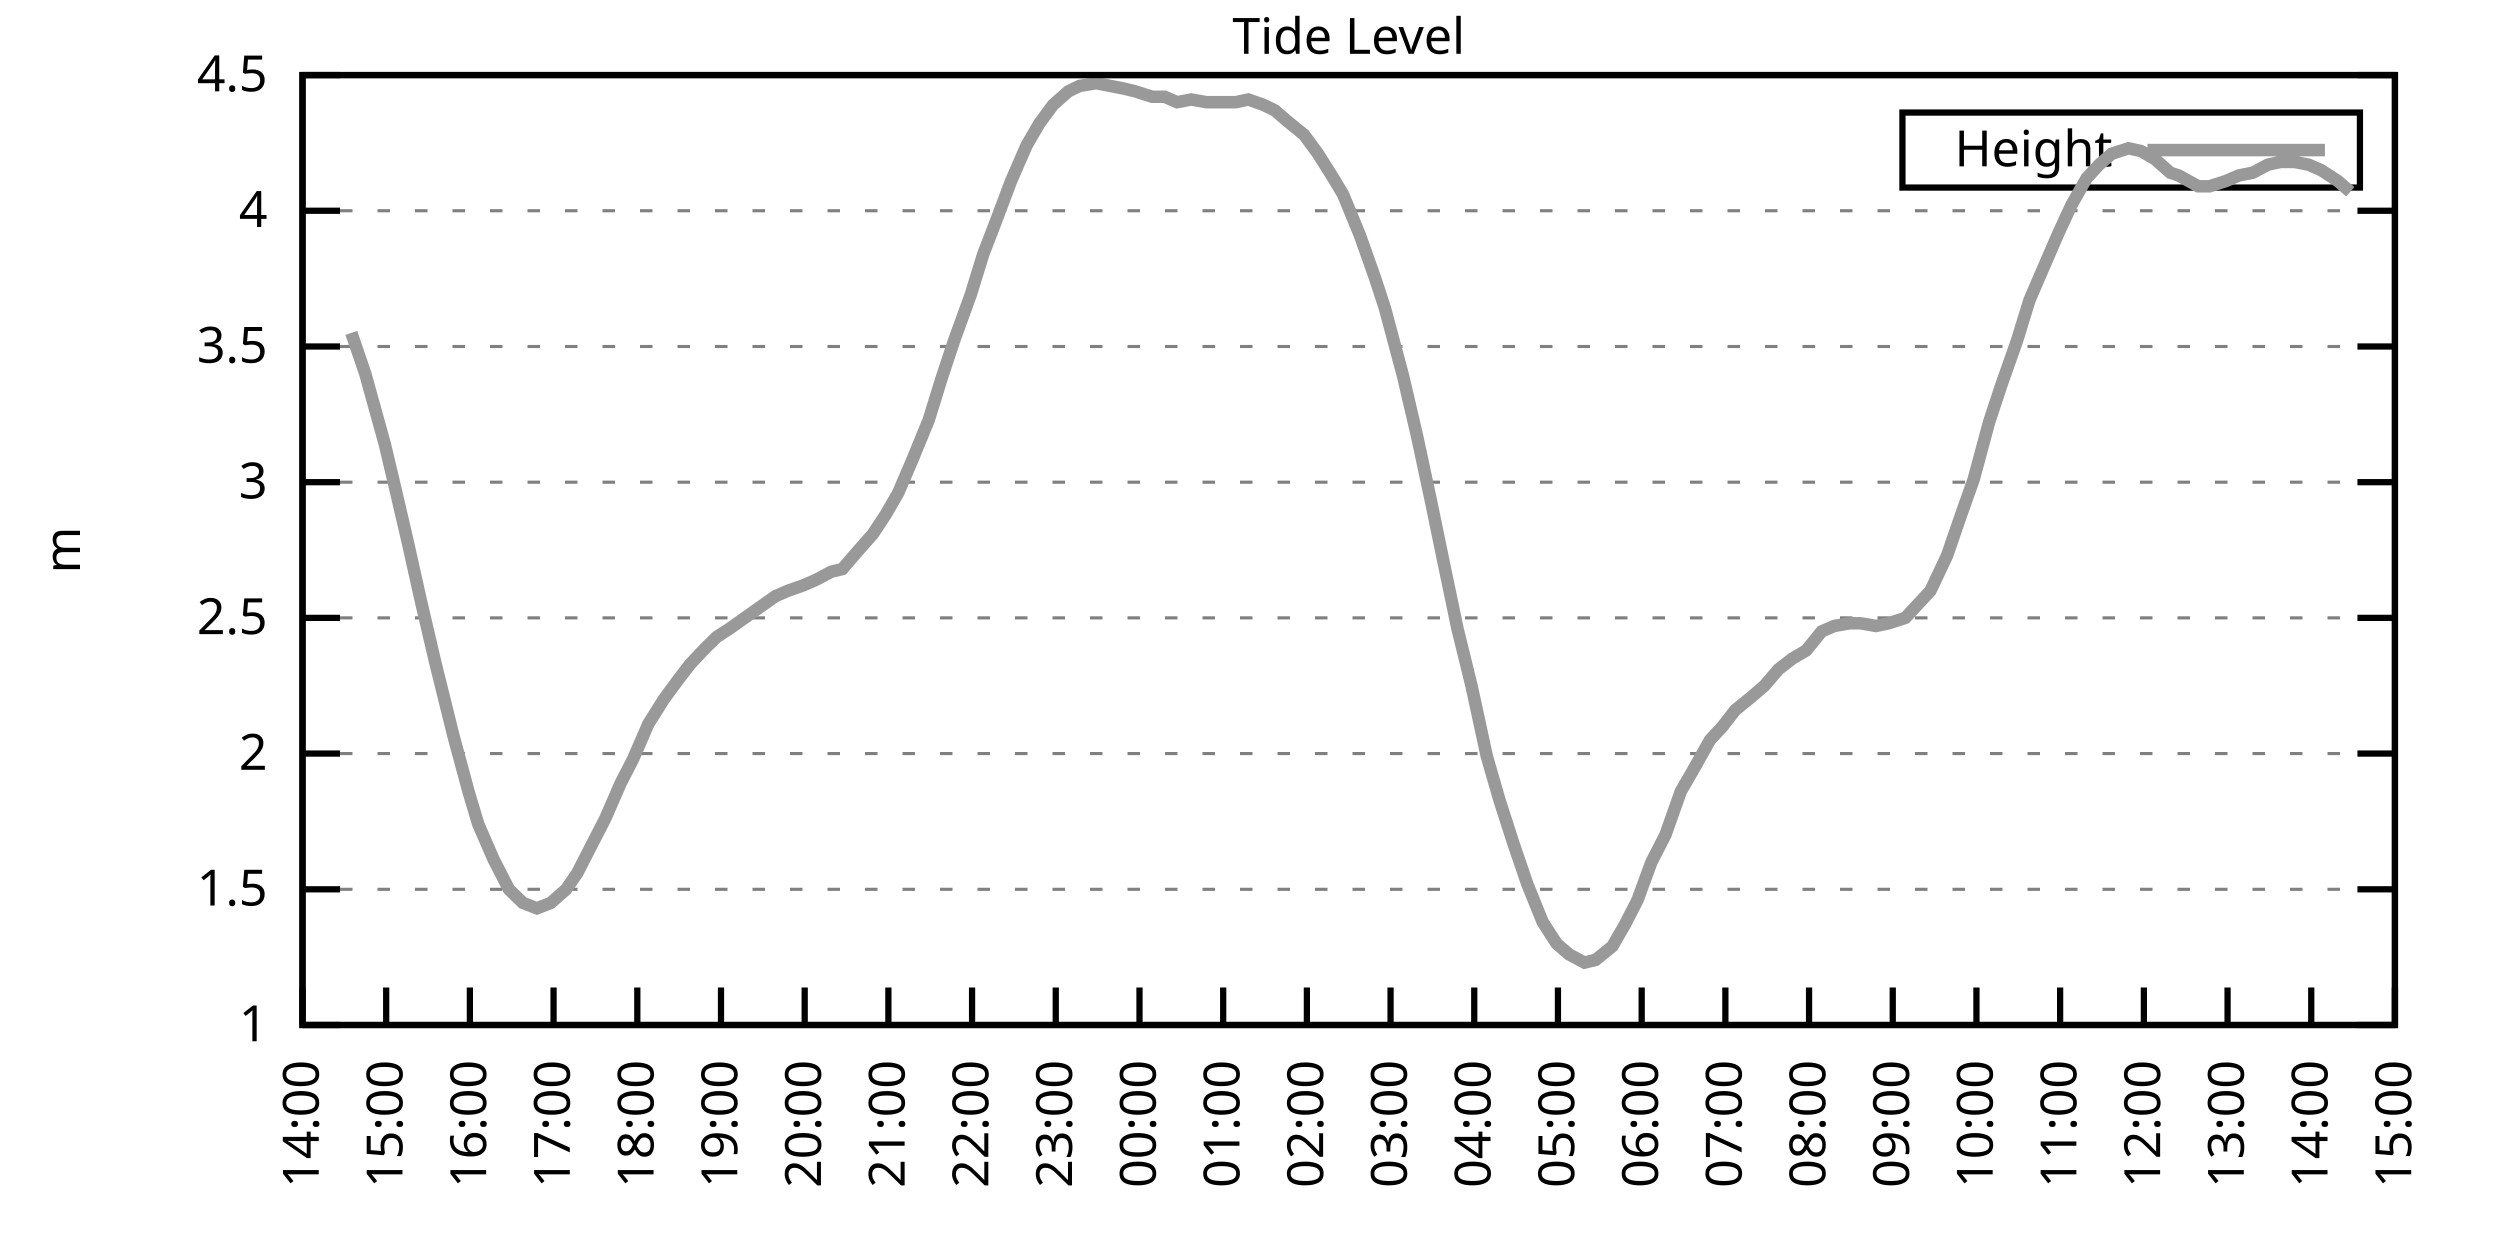
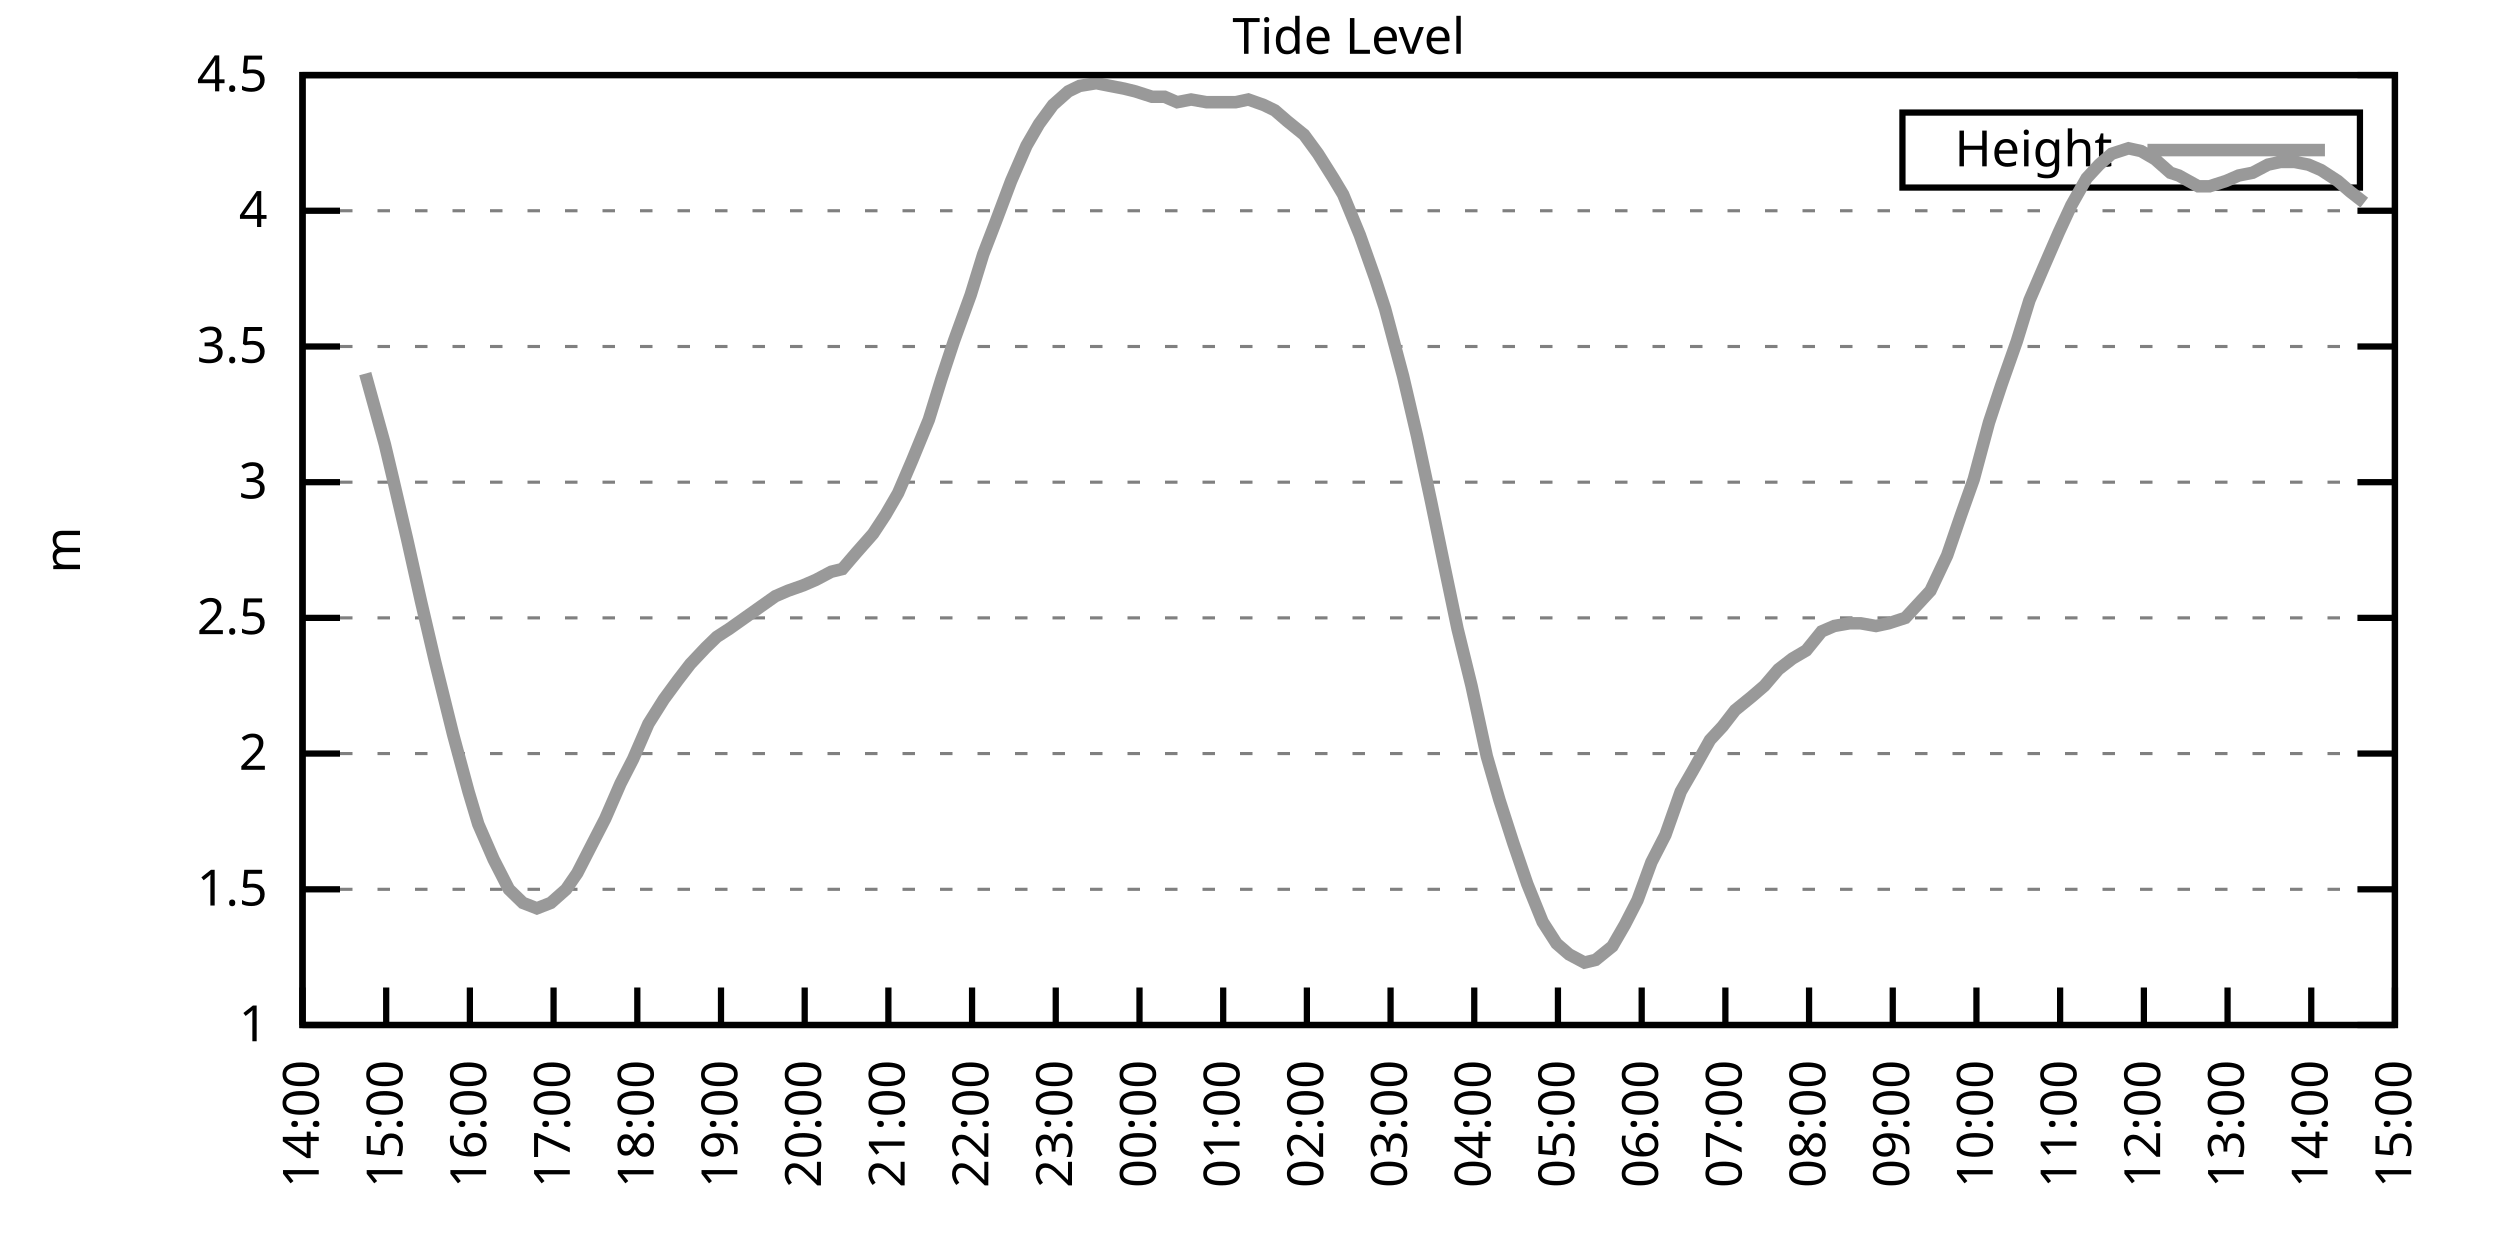
<svg xmlns="http://www.w3.org/2000/svg" xmlns:xlink="http://www.w3.org/1999/xlink" width="400" height="200" viewBox="0 0 400 200">
  <g id="gnuplot_canvas">
    <rect x="0" y="0" width="400" height="200" fill="none" />
    <defs>
      <circle id="gpDot" r="0.5" stroke-width="0.5" stroke="currentColor" />
      <path id="gpPt0" stroke-width="0.333" stroke="currentColor" d="M-1,0 h2 M0,-1 v2" />
      <path id="gpPt1" stroke-width="0.333" stroke="currentColor" d="M-1,-1 L1,1 M1,-1 L-1,1" />
      <path id="gpPt2" stroke-width="0.333" stroke="currentColor" d="M-1,0 L1,0 M0,-1 L0,1 M-1,-1 L1,1 M-1,1 L1,-1" />
      <rect id="gpPt3" stroke-width="0.333" stroke="currentColor" x="-1" y="-1" width="2" height="2" />
      <rect id="gpPt4" stroke-width="0.333" stroke="currentColor" fill="currentColor" x="-1" y="-1" width="2" height="2" />
      <circle id="gpPt5" stroke-width="0.333" stroke="currentColor" cx="0" cy="0" r="1" />
      <use xlink:href="#gpPt5" id="gpPt6" fill="currentColor" stroke="none" />
      <path id="gpPt7" stroke-width="0.333" stroke="currentColor" d="M0,-1.33 L-1.33,0.67 L1.33,0.67 z" />
      <use xlink:href="#gpPt7" id="gpPt8" fill="currentColor" stroke="none" />
      <use xlink:href="#gpPt7" id="gpPt9" stroke="currentColor" transform="rotate(180)" />
      <use xlink:href="#gpPt9" id="gpPt10" fill="currentColor" stroke="none" />
      <use xlink:href="#gpPt3" id="gpPt11" stroke="currentColor" transform="rotate(45)" />
      <use xlink:href="#gpPt11" id="gpPt12" fill="currentColor" stroke="none" />
      <path id="gpPt13" stroke-width="0.333" stroke="currentColor" d="M0,1.330 L1.265,0.411 L0.782,-1.067 L-0.782,-1.076 L-1.265,0.411 z" />
      <use xlink:href="#gpPt13" id="gpPt14" fill="currentColor" stroke="none" />
      <filter id="textbox" filterUnits="objectBoundingBox" x="0" y="0" height="1" width="1">
        <feFlood flood-color="white" flood-opacity="1" result="bgnd" />
        <feComposite in="SourceGraphic" in2="bgnd" operator="atop" />
      </filter>
      <filter id="greybox" filterUnits="objectBoundingBox" x="0" y="0" height="1" width="1">
        <feFlood flood-color="lightgrey" flood-opacity="1" result="grey" />
        <feComposite in="SourceGraphic" in2="grey" operator="atop" />
      </filter>
    </defs>
    <g fill="none" color="white" stroke="currentColor" stroke-width="1.00" stroke-linecap="butt" stroke-linejoin="miter">
</g>
    <g fill="none" color="black" stroke="currentColor" stroke-width="1.00" stroke-linecap="butt" stroke-linejoin="miter">
      <g stroke="none" shape-rendering="crispEdges">
        <polygon fill="rgb(255, 255, 255)" points="48.40,164.00 383.18,164.00 383.18,12.02 48.40,12.02 " />
      </g>
    </g>
    <g fill="none" color="black" stroke="currentColor" stroke-width="1.00" stroke-linecap="butt" stroke-linejoin="miter">
</g>
    <g fill="none" color="black" stroke="black" stroke-width="0.50" stroke-linecap="butt" stroke-linejoin="miter">
</g>
    <g fill="none" color="gray" stroke="currentColor" stroke-width="0.50" stroke-linecap="butt" stroke-linejoin="miter">
      <path stroke="gray" stroke-dasharray="2,4" class="gridline" d="M48.40,164.00 L383.19,164.00  " />
    </g>
    <g fill="none" color="gray" stroke="gray" stroke-width="1.00" stroke-linecap="butt" stroke-linejoin="miter">
</g>
    <g fill="none" color="black" stroke="currentColor" stroke-width="1.00" stroke-linecap="butt" stroke-linejoin="miter">
      <path stroke="black" d="M48.40,164.00 L54.40,164.00 M383.19,164.00 L377.19,164.00  " />
      <g transform="translate(42.80,166.60)" stroke="none" fill="black" font-family="Sans" font-size="8.00" text-anchor="end">
        <text>
          <tspan font-family="Sans"> 1</tspan>
        </text>
      </g>
    </g>
    <g fill="none" color="black" stroke="currentColor" stroke-width="1.00" stroke-linecap="butt" stroke-linejoin="miter">
</g>
    <g fill="none" color="black" stroke="black" stroke-width="0.50" stroke-linecap="butt" stroke-linejoin="miter">
</g>
    <g fill="none" color="gray" stroke="currentColor" stroke-width="0.50" stroke-linecap="butt" stroke-linejoin="miter">
      <path stroke="gray" stroke-dasharray="2,4" class="gridline" d="M48.40,142.29 L383.19,142.29  " />
    </g>
    <g fill="none" color="gray" stroke="gray" stroke-width="1.00" stroke-linecap="butt" stroke-linejoin="miter">
</g>
    <g fill="none" color="black" stroke="currentColor" stroke-width="1.00" stroke-linecap="butt" stroke-linejoin="miter">
      <path stroke="black" d="M48.40,142.29 L54.40,142.29 M383.19,142.29 L377.19,142.29  " />
      <g transform="translate(42.80,144.89)" stroke="none" fill="black" font-family="Sans" font-size="8.00" text-anchor="end">
        <text>
          <tspan font-family="Sans"> 1.5</tspan>
        </text>
      </g>
    </g>
    <g fill="none" color="black" stroke="currentColor" stroke-width="1.00" stroke-linecap="butt" stroke-linejoin="miter">
</g>
    <g fill="none" color="black" stroke="black" stroke-width="0.50" stroke-linecap="butt" stroke-linejoin="miter">
</g>
    <g fill="none" color="gray" stroke="currentColor" stroke-width="0.50" stroke-linecap="butt" stroke-linejoin="miter">
      <path stroke="gray" stroke-dasharray="2,4" class="gridline" d="M48.40,120.57 L383.19,120.57  " />
    </g>
    <g fill="none" color="gray" stroke="gray" stroke-width="1.00" stroke-linecap="butt" stroke-linejoin="miter">
</g>
    <g fill="none" color="black" stroke="currentColor" stroke-width="1.00" stroke-linecap="butt" stroke-linejoin="miter">
      <path stroke="black" d="M48.40,120.57 L54.40,120.57 M383.19,120.57 L377.19,120.57  " />
      <g transform="translate(42.80,123.17)" stroke="none" fill="black" font-family="Sans" font-size="8.00" text-anchor="end">
        <text>
          <tspan font-family="Sans"> 2</tspan>
        </text>
      </g>
    </g>
    <g fill="none" color="black" stroke="currentColor" stroke-width="1.00" stroke-linecap="butt" stroke-linejoin="miter">
</g>
    <g fill="none" color="black" stroke="black" stroke-width="0.50" stroke-linecap="butt" stroke-linejoin="miter">
</g>
    <g fill="none" color="gray" stroke="currentColor" stroke-width="0.50" stroke-linecap="butt" stroke-linejoin="miter">
      <path stroke="gray" stroke-dasharray="2,4" class="gridline" d="M48.40,98.86 L383.19,98.86  " />
    </g>
    <g fill="none" color="gray" stroke="gray" stroke-width="1.00" stroke-linecap="butt" stroke-linejoin="miter">
</g>
    <g fill="none" color="black" stroke="currentColor" stroke-width="1.00" stroke-linecap="butt" stroke-linejoin="miter">
      <path stroke="black" d="M48.40,98.86 L54.40,98.86 M383.19,98.86 L377.19,98.86  " />
      <g transform="translate(42.80,101.46)" stroke="none" fill="black" font-family="Sans" font-size="8.00" text-anchor="end">
        <text>
          <tspan font-family="Sans"> 2.5</tspan>
        </text>
      </g>
    </g>
    <g fill="none" color="black" stroke="currentColor" stroke-width="1.00" stroke-linecap="butt" stroke-linejoin="miter">
</g>
    <g fill="none" color="black" stroke="black" stroke-width="0.50" stroke-linecap="butt" stroke-linejoin="miter">
</g>
    <g fill="none" color="gray" stroke="currentColor" stroke-width="0.50" stroke-linecap="butt" stroke-linejoin="miter">
      <path stroke="gray" stroke-dasharray="2,4" class="gridline" d="M48.40,77.15 L383.19,77.15  " />
    </g>
    <g fill="none" color="gray" stroke="gray" stroke-width="1.00" stroke-linecap="butt" stroke-linejoin="miter">
</g>
    <g fill="none" color="black" stroke="currentColor" stroke-width="1.00" stroke-linecap="butt" stroke-linejoin="miter">
      <path stroke="black" d="M48.40,77.15 L54.40,77.15 M383.19,77.15 L377.19,77.15  " />
      <g transform="translate(42.80,79.75)" stroke="none" fill="black" font-family="Sans" font-size="8.00" text-anchor="end">
        <text>
          <tspan font-family="Sans"> 3</tspan>
        </text>
      </g>
    </g>
    <g fill="none" color="black" stroke="currentColor" stroke-width="1.00" stroke-linecap="butt" stroke-linejoin="miter">
</g>
    <g fill="none" color="black" stroke="black" stroke-width="0.50" stroke-linecap="butt" stroke-linejoin="miter">
</g>
    <g fill="none" color="gray" stroke="currentColor" stroke-width="0.50" stroke-linecap="butt" stroke-linejoin="miter">
      <path stroke="gray" stroke-dasharray="2,4" class="gridline" d="M48.40,55.44 L383.19,55.44  " />
    </g>
    <g fill="none" color="gray" stroke="gray" stroke-width="1.00" stroke-linecap="butt" stroke-linejoin="miter">
</g>
    <g fill="none" color="black" stroke="currentColor" stroke-width="1.00" stroke-linecap="butt" stroke-linejoin="miter">
      <path stroke="black" d="M48.40,55.44 L54.40,55.44 M383.19,55.44 L377.19,55.44  " />
      <g transform="translate(42.80,58.04)" stroke="none" fill="black" font-family="Sans" font-size="8.00" text-anchor="end">
        <text>
          <tspan font-family="Sans"> 3.5</tspan>
        </text>
      </g>
    </g>
    <g fill="none" color="black" stroke="currentColor" stroke-width="1.00" stroke-linecap="butt" stroke-linejoin="miter">
</g>
    <g fill="none" color="black" stroke="black" stroke-width="0.50" stroke-linecap="butt" stroke-linejoin="miter">
</g>
    <g fill="none" color="gray" stroke="currentColor" stroke-width="0.50" stroke-linecap="butt" stroke-linejoin="miter">
      <path stroke="gray" stroke-dasharray="2,4" class="gridline" d="M48.40,33.72 L383.19,33.72  " />
    </g>
    <g fill="none" color="gray" stroke="gray" stroke-width="1.00" stroke-linecap="butt" stroke-linejoin="miter">
</g>
    <g fill="none" color="black" stroke="currentColor" stroke-width="1.00" stroke-linecap="butt" stroke-linejoin="miter">
      <path stroke="black" d="M48.40,33.72 L54.40,33.72 M383.19,33.72 L377.19,33.72  " />
      <g transform="translate(42.80,36.32)" stroke="none" fill="black" font-family="Sans" font-size="8.00" text-anchor="end">
        <text>
          <tspan font-family="Sans"> 4</tspan>
        </text>
      </g>
    </g>
    <g fill="none" color="black" stroke="currentColor" stroke-width="1.00" stroke-linecap="butt" stroke-linejoin="miter">
</g>
    <g fill="none" color="black" stroke="black" stroke-width="0.50" stroke-linecap="butt" stroke-linejoin="miter">
</g>
    <g fill="none" color="gray" stroke="currentColor" stroke-width="0.50" stroke-linecap="butt" stroke-linejoin="miter">
      <path stroke="gray" stroke-dasharray="2,4" class="gridline" d="M48.40,12.01 L383.19,12.01  " />
    </g>
    <g fill="none" color="gray" stroke="gray" stroke-width="1.00" stroke-linecap="butt" stroke-linejoin="miter">
</g>
    <g fill="none" color="black" stroke="currentColor" stroke-width="1.00" stroke-linecap="butt" stroke-linejoin="miter">
      <path stroke="black" d="M48.40,12.01 L54.40,12.01 M383.19,12.01 L377.19,12.01  " />
      <g transform="translate(42.80,14.61)" stroke="none" fill="black" font-family="Sans" font-size="8.00" text-anchor="end">
        <text>
          <tspan font-family="Sans"> 4.5</tspan>
        </text>
      </g>
    </g>
    <g fill="none" color="black" stroke="currentColor" stroke-width="1.00" stroke-linecap="butt" stroke-linejoin="miter">
      <path stroke="black" d="M48.40,164.00 L48.40,158.00  " />
      <g transform="translate(51.00,169.60) rotate(270.00)" stroke="none" fill="black" font-family="Sans" font-size="8.00" text-anchor="end">
        <text>
          <tspan font-family="Sans">14:00</tspan>
        </text>
      </g>
    </g>
    <g fill="none" color="black" stroke="currentColor" stroke-width="1.00" stroke-linecap="butt" stroke-linejoin="miter">
      <path stroke="black" d="M61.79,164.00 L61.79,158.00  " />
      <g transform="translate(64.39,169.60) rotate(270.00)" stroke="none" fill="black" font-family="Sans" font-size="8.00" text-anchor="end">
        <text>
          <tspan font-family="Sans">15:00</tspan>
        </text>
      </g>
    </g>
    <g fill="none" color="black" stroke="currentColor" stroke-width="1.00" stroke-linecap="butt" stroke-linejoin="miter">
      <path stroke="black" d="M75.18,164.00 L75.18,158.00  " />
      <g transform="translate(77.78,169.60) rotate(270.00)" stroke="none" fill="black" font-family="Sans" font-size="8.00" text-anchor="end">
        <text>
          <tspan font-family="Sans">16:00</tspan>
        </text>
      </g>
    </g>
    <g fill="none" color="black" stroke="currentColor" stroke-width="1.00" stroke-linecap="butt" stroke-linejoin="miter">
      <path stroke="black" d="M88.57,164.00 L88.57,158.00  " />
      <g transform="translate(91.17,169.60) rotate(270.00)" stroke="none" fill="black" font-family="Sans" font-size="8.00" text-anchor="end">
        <text>
          <tspan font-family="Sans">17:00</tspan>
        </text>
      </g>
    </g>
    <g fill="none" color="black" stroke="currentColor" stroke-width="1.00" stroke-linecap="butt" stroke-linejoin="miter">
      <path stroke="black" d="M101.97,164.00 L101.97,158.00  " />
      <g transform="translate(104.57,169.60) rotate(270.00)" stroke="none" fill="black" font-family="Sans" font-size="8.00" text-anchor="end">
        <text>
          <tspan font-family="Sans">18:00</tspan>
        </text>
      </g>
    </g>
    <g fill="none" color="black" stroke="currentColor" stroke-width="1.00" stroke-linecap="butt" stroke-linejoin="miter">
      <path stroke="black" d="M115.36,164.00 L115.36,158.00  " />
      <g transform="translate(117.96,169.60) rotate(270.00)" stroke="none" fill="black" font-family="Sans" font-size="8.00" text-anchor="end">
        <text>
          <tspan font-family="Sans">19:00</tspan>
        </text>
      </g>
    </g>
    <g fill="none" color="black" stroke="currentColor" stroke-width="1.00" stroke-linecap="butt" stroke-linejoin="miter">
      <path stroke="black" d="M128.75,164.00 L128.75,158.00  " />
      <g transform="translate(131.35,169.60) rotate(270.00)" stroke="none" fill="black" font-family="Sans" font-size="8.00" text-anchor="end">
        <text>
          <tspan font-family="Sans">20:00</tspan>
        </text>
      </g>
    </g>
    <g fill="none" color="black" stroke="currentColor" stroke-width="1.00" stroke-linecap="butt" stroke-linejoin="miter">
      <path stroke="black" d="M142.14,164.00 L142.14,158.00  " />
      <g transform="translate(144.74,169.60) rotate(270.00)" stroke="none" fill="black" font-family="Sans" font-size="8.00" text-anchor="end">
        <text>
          <tspan font-family="Sans">21:00</tspan>
        </text>
      </g>
    </g>
    <g fill="none" color="black" stroke="currentColor" stroke-width="1.00" stroke-linecap="butt" stroke-linejoin="miter">
      <path stroke="black" d="M155.53,164.00 L155.53,158.00  " />
      <g transform="translate(158.13,169.60) rotate(270.00)" stroke="none" fill="black" font-family="Sans" font-size="8.00" text-anchor="end">
        <text>
          <tspan font-family="Sans">22:00</tspan>
        </text>
      </g>
    </g>
    <g fill="none" color="black" stroke="currentColor" stroke-width="1.00" stroke-linecap="butt" stroke-linejoin="miter">
      <path stroke="black" d="M168.92,164.00 L168.92,158.00  " />
      <g transform="translate(171.52,169.60) rotate(270.00)" stroke="none" fill="black" font-family="Sans" font-size="8.00" text-anchor="end">
        <text>
          <tspan font-family="Sans">23:00</tspan>
        </text>
      </g>
    </g>
    <g fill="none" color="black" stroke="currentColor" stroke-width="1.00" stroke-linecap="butt" stroke-linejoin="miter">
      <path stroke="black" d="M182.32,164.00 L182.32,158.00  " />
      <g transform="translate(184.92,169.60) rotate(270.00)" stroke="none" fill="black" font-family="Sans" font-size="8.00" text-anchor="end">
        <text>
          <tspan font-family="Sans">00:00</tspan>
        </text>
      </g>
    </g>
    <g fill="none" color="black" stroke="currentColor" stroke-width="1.00" stroke-linecap="butt" stroke-linejoin="miter">
      <path stroke="black" d="M195.71,164.00 L195.71,158.00  " />
      <g transform="translate(198.31,169.60) rotate(270.00)" stroke="none" fill="black" font-family="Sans" font-size="8.00" text-anchor="end">
        <text>
          <tspan font-family="Sans">01:00</tspan>
        </text>
      </g>
    </g>
    <g fill="none" color="black" stroke="currentColor" stroke-width="1.00" stroke-linecap="butt" stroke-linejoin="miter">
      <path stroke="black" d="M209.10,164.00 L209.10,158.00  " />
      <g transform="translate(211.70,169.60) rotate(270.00)" stroke="none" fill="black" font-family="Sans" font-size="8.00" text-anchor="end">
        <text>
          <tspan font-family="Sans">02:00</tspan>
        </text>
      </g>
    </g>
    <g fill="none" color="black" stroke="currentColor" stroke-width="1.00" stroke-linecap="butt" stroke-linejoin="miter">
      <path stroke="black" d="M222.49,164.00 L222.49,158.00  " />
      <g transform="translate(225.09,169.60) rotate(270.00)" stroke="none" fill="black" font-family="Sans" font-size="8.00" text-anchor="end">
        <text>
          <tspan font-family="Sans">03:00</tspan>
        </text>
      </g>
    </g>
    <g fill="none" color="black" stroke="currentColor" stroke-width="1.00" stroke-linecap="butt" stroke-linejoin="miter">
      <path stroke="black" d="M235.88,164.00 L235.88,158.00  " />
      <g transform="translate(238.48,169.60) rotate(270.00)" stroke="none" fill="black" font-family="Sans" font-size="8.00" text-anchor="end">
        <text>
          <tspan font-family="Sans">04:00</tspan>
        </text>
      </g>
    </g>
    <g fill="none" color="black" stroke="currentColor" stroke-width="1.00" stroke-linecap="butt" stroke-linejoin="miter">
      <path stroke="black" d="M249.27,164.00 L249.27,158.00  " />
      <g transform="translate(251.87,169.60) rotate(270.00)" stroke="none" fill="black" font-family="Sans" font-size="8.00" text-anchor="end">
        <text>
          <tspan font-family="Sans">05:00</tspan>
        </text>
      </g>
    </g>
    <g fill="none" color="black" stroke="currentColor" stroke-width="1.00" stroke-linecap="butt" stroke-linejoin="miter">
      <path stroke="black" d="M262.67,164.00 L262.67,158.00  " />
      <g transform="translate(265.27,169.60) rotate(270.00)" stroke="none" fill="black" font-family="Sans" font-size="8.00" text-anchor="end">
        <text>
          <tspan font-family="Sans">06:00</tspan>
        </text>
      </g>
    </g>
    <g fill="none" color="black" stroke="currentColor" stroke-width="1.00" stroke-linecap="butt" stroke-linejoin="miter">
      <path stroke="black" d="M276.06,164.00 L276.06,158.00  " />
      <g transform="translate(278.66,169.60) rotate(270.00)" stroke="none" fill="black" font-family="Sans" font-size="8.00" text-anchor="end">
        <text>
          <tspan font-family="Sans">07:00</tspan>
        </text>
      </g>
    </g>
    <g fill="none" color="black" stroke="currentColor" stroke-width="1.00" stroke-linecap="butt" stroke-linejoin="miter">
      <path stroke="black" d="M289.45,164.00 L289.45,158.00  " />
      <g transform="translate(292.05,169.60) rotate(270.00)" stroke="none" fill="black" font-family="Sans" font-size="8.00" text-anchor="end">
        <text>
          <tspan font-family="Sans">08:00</tspan>
        </text>
      </g>
    </g>
    <g fill="none" color="black" stroke="currentColor" stroke-width="1.00" stroke-linecap="butt" stroke-linejoin="miter">
      <path stroke="black" d="M302.84,164.00 L302.84,158.00  " />
      <g transform="translate(305.44,169.60) rotate(270.00)" stroke="none" fill="black" font-family="Sans" font-size="8.00" text-anchor="end">
        <text>
          <tspan font-family="Sans">09:00</tspan>
        </text>
      </g>
    </g>
    <g fill="none" color="black" stroke="currentColor" stroke-width="1.00" stroke-linecap="butt" stroke-linejoin="miter">
      <path stroke="black" d="M316.23,164.00 L316.23,158.00  " />
      <g transform="translate(318.83,169.60) rotate(270.00)" stroke="none" fill="black" font-family="Sans" font-size="8.00" text-anchor="end">
        <text>
          <tspan font-family="Sans">10:00</tspan>
        </text>
      </g>
    </g>
    <g fill="none" color="black" stroke="currentColor" stroke-width="1.00" stroke-linecap="butt" stroke-linejoin="miter">
      <path stroke="black" d="M329.62,164.00 L329.62,158.00  " />
      <g transform="translate(332.22,169.60) rotate(270.00)" stroke="none" fill="black" font-family="Sans" font-size="8.00" text-anchor="end">
        <text>
          <tspan font-family="Sans">11:00</tspan>
        </text>
      </g>
    </g>
    <g fill="none" color="black" stroke="currentColor" stroke-width="1.00" stroke-linecap="butt" stroke-linejoin="miter">
      <path stroke="black" d="M343.02,164.00 L343.02,158.00  " />
      <g transform="translate(345.62,169.60) rotate(270.00)" stroke="none" fill="black" font-family="Sans" font-size="8.00" text-anchor="end">
        <text>
          <tspan font-family="Sans">12:00</tspan>
        </text>
      </g>
    </g>
    <g fill="none" color="black" stroke="currentColor" stroke-width="1.00" stroke-linecap="butt" stroke-linejoin="miter">
      <path stroke="black" d="M356.41,164.00 L356.41,158.00  " />
      <g transform="translate(359.01,169.60) rotate(270.00)" stroke="none" fill="black" font-family="Sans" font-size="8.00" text-anchor="end">
        <text>
          <tspan font-family="Sans">13:00</tspan>
        </text>
      </g>
    </g>
    <g fill="none" color="black" stroke="currentColor" stroke-width="1.00" stroke-linecap="butt" stroke-linejoin="miter">
      <path stroke="black" d="M369.80,164.00 L369.80,158.00  " />
      <g transform="translate(372.40,169.60) rotate(270.00)" stroke="none" fill="black" font-family="Sans" font-size="8.00" text-anchor="end">
        <text>
          <tspan font-family="Sans">14:00</tspan>
        </text>
      </g>
    </g>
    <g fill="none" color="black" stroke="currentColor" stroke-width="1.00" stroke-linecap="butt" stroke-linejoin="miter">
      <path stroke="black" d="M383.19,164.00 L383.19,158.00  " />
      <g transform="translate(385.79,169.60) rotate(270.00)" stroke="none" fill="black" font-family="Sans" font-size="8.00" text-anchor="end">
        <text>
          <tspan font-family="Sans">15:00</tspan>
        </text>
      </g>
    </g>
    <g fill="none" color="black" stroke="currentColor" stroke-width="1.00" stroke-linecap="butt" stroke-linejoin="miter">
</g>
    <g fill="none" color="black" stroke="currentColor" stroke-width="1.00" stroke-linecap="butt" stroke-linejoin="miter">
      <path stroke="black" d="M48.40,12.01 L48.40,164.00 L383.19,164.00 L383.19,12.01 L48.40,12.01 Z  " />
    </g>
    <g fill="none" color="black" stroke="currentColor" stroke-width="1.00" stroke-linecap="butt" stroke-linejoin="miter">
</g>
    <g fill="none" color="black" stroke="currentColor" stroke-width="1.00" stroke-linecap="butt" stroke-linejoin="miter">
      <path stroke="black" d="M304.39,30.01 L304.39,18.01 L377.59,18.01 L377.59,30.01 L304.39,30.01 Z  " />
    </g>
    <g id="Tide_level_plot_1">
      <g fill="none" color="white" stroke="black" stroke-width="2.00" stroke-linecap="butt" stroke-linejoin="miter">
</g>
      <g fill="none" color="black" stroke="currentColor" stroke-width="2.00" stroke-linecap="butt" stroke-linejoin="miter">
        <g transform="translate(337.99,26.61)" stroke="none" fill="black" font-family="Sans" font-size="8.00" text-anchor="end">
          <text>
            <tspan font-family="Sans">Height</tspan>
          </text>
        </g>
      </g>
      <g fill="none" color="black" stroke="currentColor" stroke-width="2.00" stroke-linecap="butt" stroke-linejoin="miter">
-         <path stroke="rgb(153, 153, 153)" d="M343.59,24.01 L371.99,24.01 M56.21,53.26 L58.44,59.78 L61.57,71.07 L62.91,76.71 L65.14,86.27 L67.37,96.26   L69.60,105.81 L72.50,117.53 L74.96,126.65 L76.52,131.86 L78.98,137.51 L81.43,142.29 L83.66,144.46 L85.90,145.33   L88.13,144.46 L90.58,142.29 L92.37,139.68 L94.82,134.90 L96.83,131.00 L99.29,125.35 L101.30,121.44 L103.75,115.80   L106.21,111.89 L108.44,108.85 L110.45,106.24 L112.90,103.64 L114.69,101.90 L116.70,100.60 L124.06,95.39 L126.07,94.52   L128.53,93.65 L130.54,92.78 L132.99,91.48 L134.78,91.04 L137.01,88.44 L139.69,85.40 L141.69,82.36 L143.70,78.89   L145.94,73.67 L148.61,67.16 L150.62,60.65 L152.63,54.57 L155.31,47.18 L157.32,40.67 L159.33,35.46 L161.78,28.95   L164.24,23.30 L166.25,19.83 L168.48,16.79 L170.93,14.62 L172.72,13.75 L175.40,13.31 L177.63,13.75 L179.86,14.18   L181.65,14.62 L184.32,15.48 L186.33,15.48 L188.34,16.35 L190.57,15.92 L193.03,16.35 L195.26,16.35 L197.72,16.35   L199.73,15.92 L202.18,16.79 L203.97,17.66 L205.97,19.39 L208.65,21.56 L210.88,24.60 L213.34,28.51 L214.90,31.12   L217.58,37.63 L220.04,44.58 L221.60,49.36 L224.50,60.21 L226.73,69.77 L228.96,80.19 L231.20,91.04 L233.20,100.60   L235.44,109.72 L237.89,121.01 L239.90,127.96 L242.13,134.90 L244.36,141.42 L246.82,147.50 L249.05,150.97 L251.06,152.71   L253.51,154.01 L255.30,153.58 L257.98,151.41 L259.99,147.93 L262.00,144.02 L264.23,137.94 L266.46,133.60 L268.92,126.65   L270.92,123.18 L273.60,118.40 L275.61,116.23 L277.62,113.63 L280.30,111.45 L282.31,109.72 L284.54,107.11 L286.77,105.38   L289.00,104.07 L291.46,101.03 L293.47,100.16 L295.92,99.73 L297.71,99.73 L300.16,100.16 L302.17,99.73 L304.85,98.86   L306.86,96.69 L308.87,94.52 L311.54,88.87 L313.78,82.36 L315.79,76.71 L318.24,67.59 L320.25,61.52 L322.70,54.57   L324.71,48.05 L326.95,42.84 L329.40,37.20 L331.41,32.85 L333.86,28.51 L335.87,26.34 L337.88,24.60 L340.56,23.73   L342.57,24.17 L344.80,25.47 L347.26,27.64 L348.60,28.08 L351.72,29.81 L353.51,29.81 L356.18,28.95 L358.19,28.08   L360.42,27.64 L362.88,26.34 L364.89,25.91 L367.12,25.91 L369.35,26.34 L371.36,27.21 L374.04,28.95 L376.05,30.68    " />
+         <path stroke="rgb(153, 153, 153)" d="M343.59,24.01 L371.99,24.01 M58.44,59.78 L61.57,71.07 L62.91,76.71 L65.14,86.27 L67.37,96.26 L69.60,105.81   L72.50,117.53 L74.96,126.65 L76.52,131.86 L78.98,137.51 L81.43,142.29 L83.66,144.46 L85.90,145.33 L88.13,144.46   L90.58,142.29 L92.37,139.68 L94.82,134.90 L96.83,131.00 L99.29,125.35 L101.30,121.44 L103.75,115.80 L106.21,111.89   L108.44,108.85 L110.45,106.24 L112.90,103.64 L114.69,101.90 L116.70,100.60 L124.06,95.39 L126.07,94.52 L128.53,93.65   L130.54,92.78 L132.99,91.48 L134.78,91.04 L137.01,88.44 L139.69,85.40 L141.69,82.36 L143.70,78.89 L145.94,73.67   L148.61,67.16 L150.62,60.65 L152.63,54.57 L155.31,47.18 L157.32,40.67 L159.33,35.46 L161.78,28.95 L164.24,23.30   L166.25,19.83 L168.48,16.79 L170.93,14.62 L172.72,13.75 L175.40,13.31 L177.63,13.75 L179.86,14.18 L181.65,14.62   L184.32,15.48 L186.33,15.48 L188.34,16.35 L190.57,15.92 L193.03,16.35 L195.26,16.35 L197.72,16.35 L199.73,15.92   L202.18,16.79 L203.97,17.66 L205.97,19.39 L208.65,21.56 L210.88,24.60 L213.34,28.51 L214.90,31.12 L217.58,37.63   L220.04,44.58 L221.60,49.36 L224.50,60.21 L226.73,69.77 L228.96,80.19 L231.20,91.04 L233.20,100.60 L235.44,109.72   L237.89,121.01 L239.90,127.96 L242.13,134.90 L244.36,141.42 L246.82,147.50 L249.05,150.97 L251.06,152.71 L253.51,154.01   L255.30,153.58 L257.98,151.41 L259.99,147.93 L262.00,144.02 L264.23,137.94 L266.46,133.60 L268.92,126.65 L270.92,123.18   L273.60,118.40 L275.61,116.23 L277.62,113.63 L280.30,111.45 L282.31,109.72 L284.54,107.11 L286.77,105.38 L289.00,104.07   L291.46,101.03 L293.47,100.16 L295.92,99.73 L297.71,99.73 L300.16,100.16 L302.17,99.73 L304.85,98.86 L306.86,96.69   L308.87,94.52 L311.54,88.87 L313.78,82.36 L315.79,76.71 L318.24,67.59 L320.25,61.52 L322.70,54.57 L324.71,48.05   L326.95,42.84 L329.40,37.20 L331.41,32.85 L333.86,28.51 L335.87,26.34 L337.88,24.60 L340.56,23.73 L342.57,24.17   L344.80,25.47 L347.26,27.64 L348.60,28.08 L351.72,29.81 L353.51,29.81 L356.18,28.95 L358.19,28.08 L360.42,27.64   L362.88,26.34 L364.89,25.91 L367.12,25.91 L369.35,26.34 L371.36,27.21 L374.04,28.95 L376.05,30.68 L378.28,32.42    " />
      </g>
    </g>
    <g fill="none" color="black" stroke="currentColor" stroke-width="2.00" stroke-linecap="butt" stroke-linejoin="miter">
</g>
    <g fill="none" color="black" stroke="black" stroke-width="1.00" stroke-linecap="butt" stroke-linejoin="miter">
</g>
    <g fill="none" color="black" stroke="currentColor" stroke-width="1.00" stroke-linecap="butt" stroke-linejoin="miter">
      <path stroke="black" d="M48.40,12.01 L48.40,164.00 L383.19,164.00 L383.19,12.01 L48.40,12.01 Z  " />
      <g transform="translate(12.80,88.01) rotate(270.00)" stroke="none" fill="black" font-family="Sans" font-size="8.00" text-anchor="middle">
        <text>
          <tspan font-family="Sans">m</tspan>
        </text>
      </g>
    </g>
    <g fill="none" color="black" stroke="currentColor" stroke-width="1.00" stroke-linecap="butt" stroke-linejoin="miter">
</g>
    <g fill="none" color="black" stroke="currentColor" stroke-width="1.00" stroke-linecap="butt" stroke-linejoin="miter">
      <g transform="translate(215.79,8.61)" stroke="none" fill="black" font-family="Sans" font-size="8.00" text-anchor="middle">
        <text>
          <tspan font-family="Sans">Tide Level</tspan>
        </text>
      </g>
    </g>
    <g fill="none" color="black" stroke="currentColor" stroke-width="1.00" stroke-linecap="butt" stroke-linejoin="miter">
</g>
  </g>
</svg>
